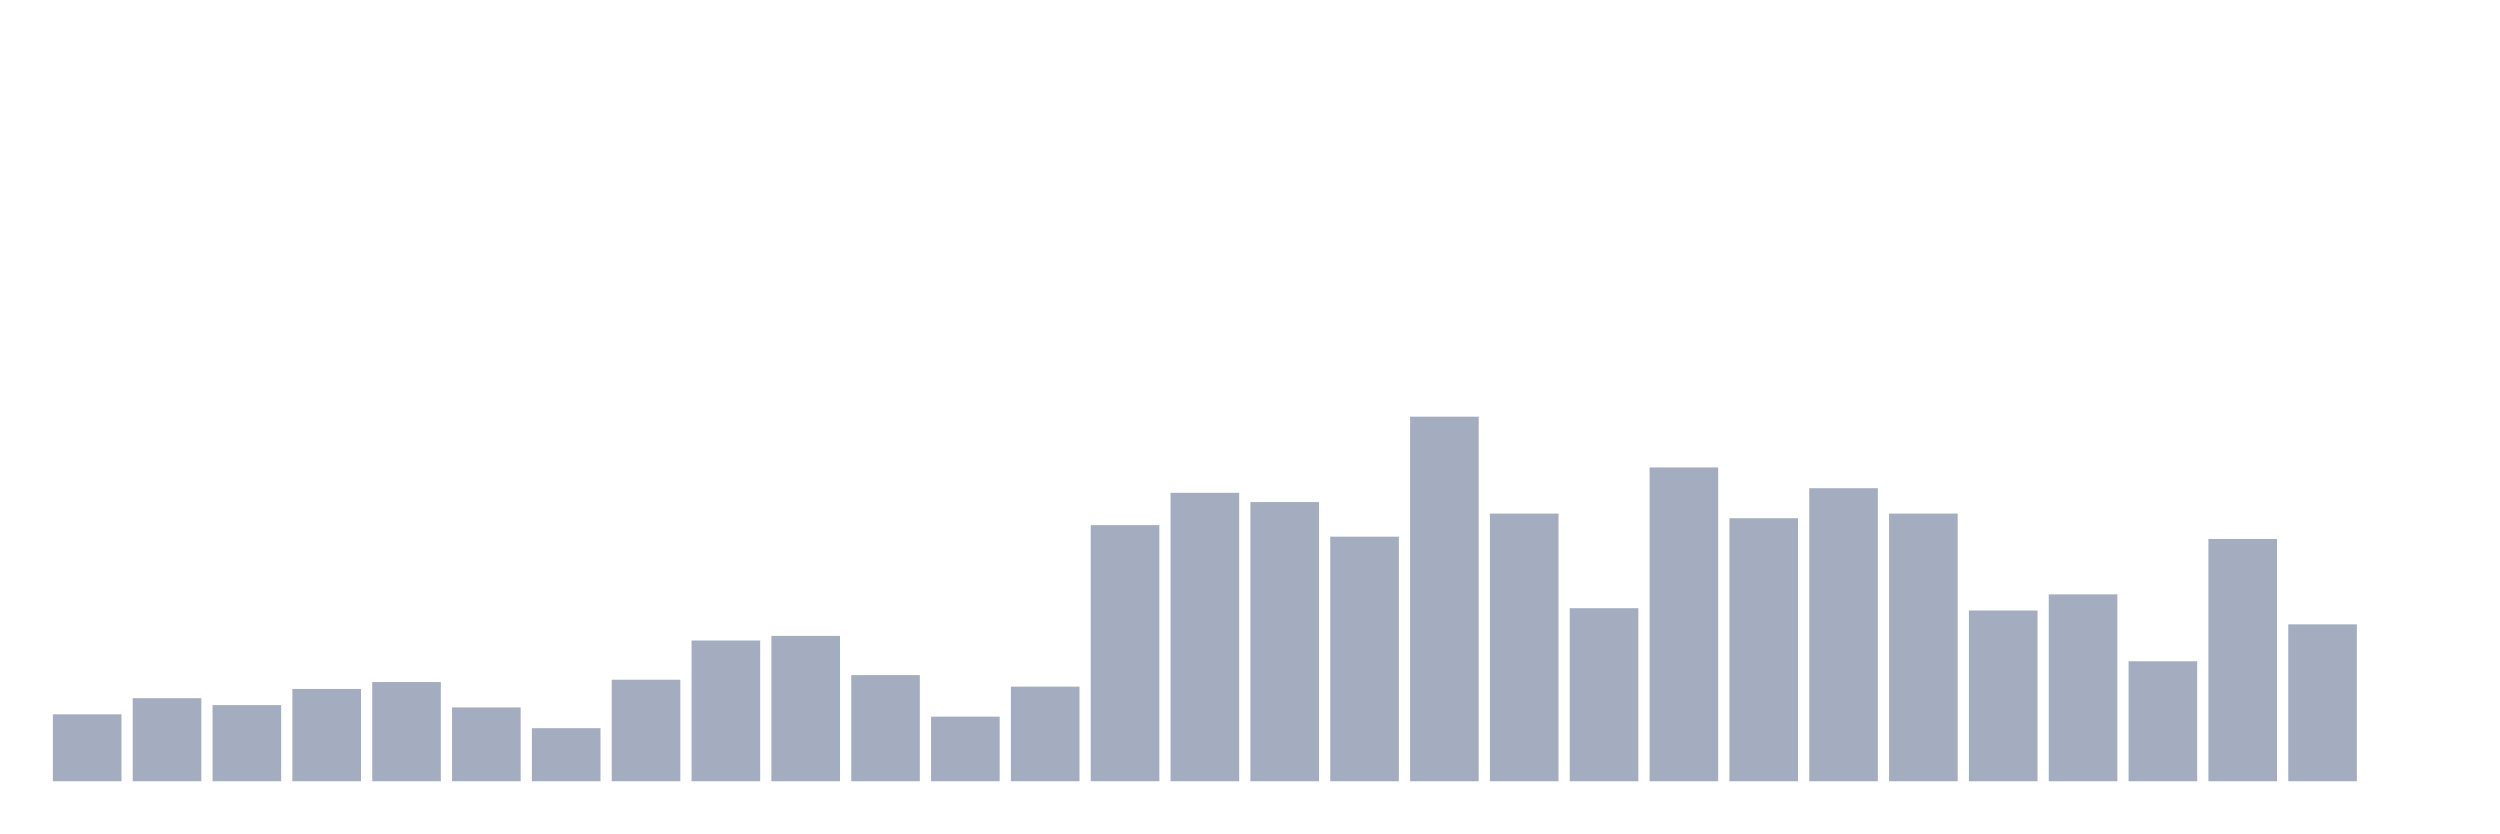
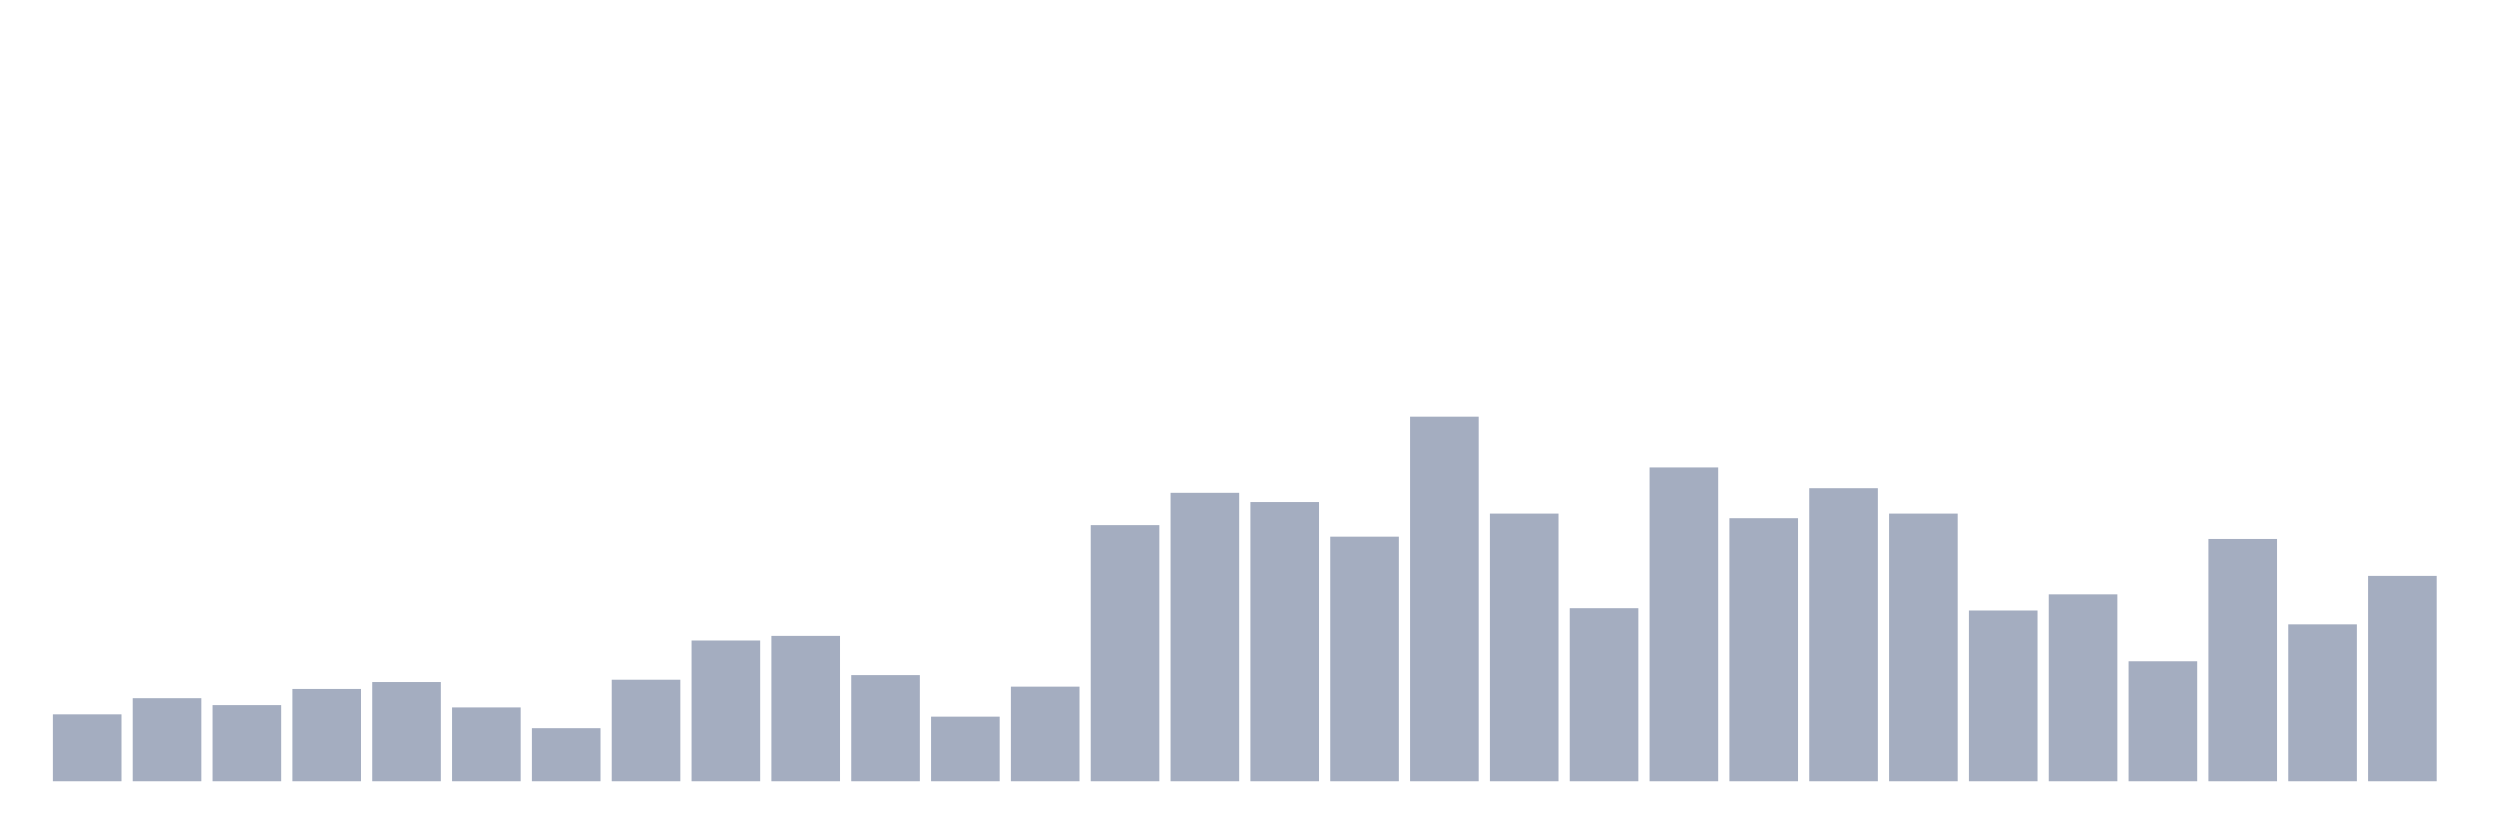
<svg xmlns="http://www.w3.org/2000/svg" viewBox="0 0 480 160">
  <g transform="translate(10,10)">
    <rect class="bar" x="0.153" width="13.175" y="127.152" height="12.848" fill="rgb(164,173,192)" />
    <rect class="bar" x="15.482" width="13.175" y="124.051" height="15.949" fill="rgb(164,173,192)" />
    <rect class="bar" x="30.81" width="13.175" y="125.38" height="14.62" fill="rgb(164,173,192)" />
    <rect class="bar" x="46.138" width="13.175" y="122.278" height="17.722" fill="rgb(164,173,192)" />
    <rect class="bar" x="61.466" width="13.175" y="120.949" height="19.051" fill="rgb(164,173,192)" />
    <rect class="bar" x="76.794" width="13.175" y="125.823" height="14.177" fill="rgb(164,173,192)" />
    <rect class="bar" x="92.123" width="13.175" y="129.81" height="10.19" fill="rgb(164,173,192)" />
    <rect class="bar" x="107.451" width="13.175" y="120.506" height="19.494" fill="rgb(164,173,192)" />
    <rect class="bar" x="122.779" width="13.175" y="112.975" height="27.025" fill="rgb(164,173,192)" />
    <rect class="bar" x="138.107" width="13.175" y="112.089" height="27.911" fill="rgb(164,173,192)" />
    <rect class="bar" x="153.436" width="13.175" y="119.62" height="20.38" fill="rgb(164,173,192)" />
    <rect class="bar" x="168.764" width="13.175" y="127.595" height="12.405" fill="rgb(164,173,192)" />
    <rect class="bar" x="184.092" width="13.175" y="121.835" height="18.165" fill="rgb(164,173,192)" />
    <rect class="bar" x="199.42" width="13.175" y="90.823" height="49.177" fill="rgb(164,173,192)" />
    <rect class="bar" x="214.748" width="13.175" y="84.62" height="55.38" fill="rgb(164,173,192)" />
    <rect class="bar" x="230.077" width="13.175" y="86.392" height="53.608" fill="rgb(164,173,192)" />
    <rect class="bar" x="245.405" width="13.175" y="93.038" height="46.962" fill="rgb(164,173,192)" />
    <rect class="bar" x="260.733" width="13.175" y="70" height="70" fill="rgb(164,173,192)" />
    <rect class="bar" x="276.061" width="13.175" y="88.608" height="51.392" fill="rgb(164,173,192)" />
    <rect class="bar" x="291.39" width="13.175" y="106.772" height="33.228" fill="rgb(164,173,192)" />
    <rect class="bar" x="306.718" width="13.175" y="79.747" height="60.253" fill="rgb(164,173,192)" />
    <rect class="bar" x="322.046" width="13.175" y="89.494" height="50.506" fill="rgb(164,173,192)" />
    <rect class="bar" x="337.374" width="13.175" y="83.734" height="56.266" fill="rgb(164,173,192)" />
    <rect class="bar" x="352.702" width="13.175" y="88.608" height="51.392" fill="rgb(164,173,192)" />
    <rect class="bar" x="368.031" width="13.175" y="107.215" height="32.785" fill="rgb(164,173,192)" />
    <rect class="bar" x="383.359" width="13.175" y="104.114" height="35.886" fill="rgb(164,173,192)" />
    <rect class="bar" x="398.687" width="13.175" y="116.962" height="23.038" fill="rgb(164,173,192)" />
    <rect class="bar" x="414.015" width="13.175" y="93.481" height="46.519" fill="rgb(164,173,192)" />
    <rect class="bar" x="429.344" width="13.175" y="109.873" height="30.127" fill="rgb(164,173,192)" />
-     <rect class="bar" x="444.672" width="13.175" y="140" height="0" fill="rgb(164,173,192)" />
+     <rect class="bar" x="444.672" width="13.175" y="100.57" height="39.43" fill="rgb(164,173,192)" />
  </g>
</svg>
